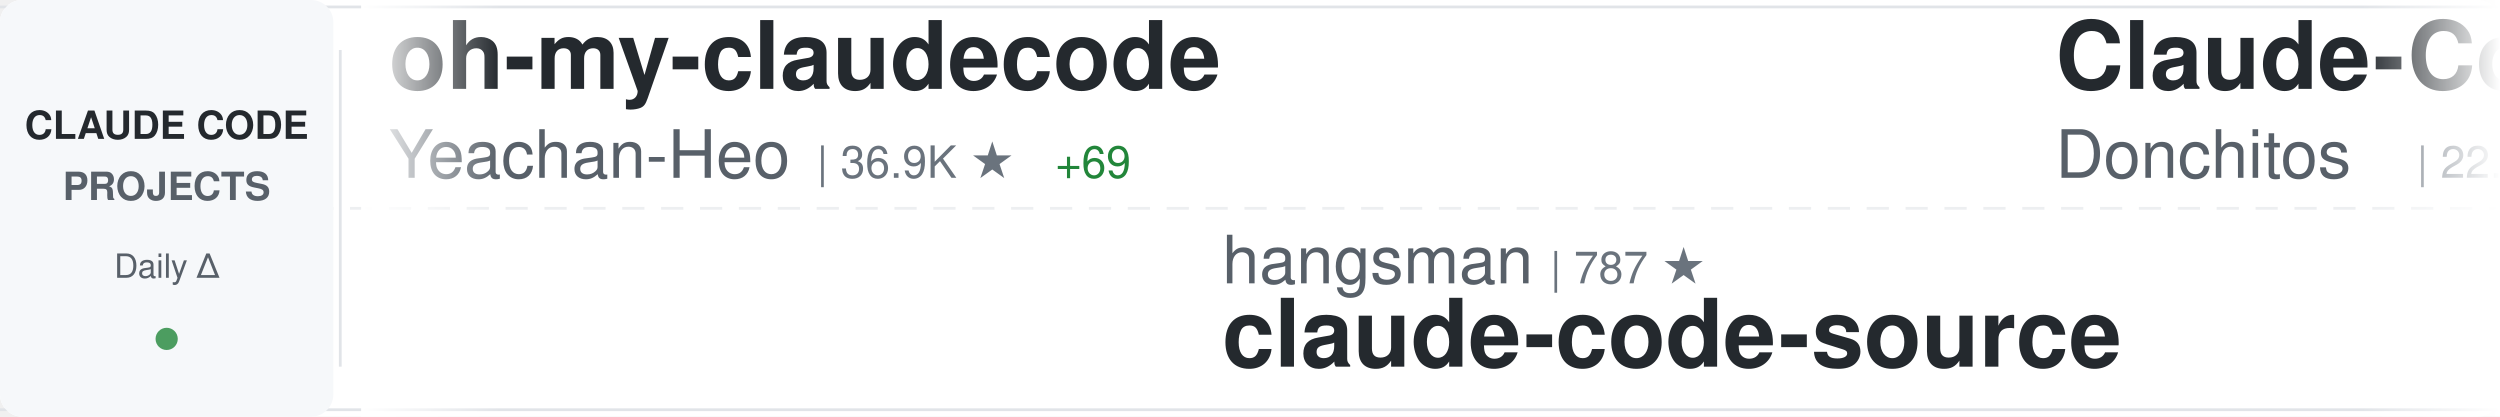
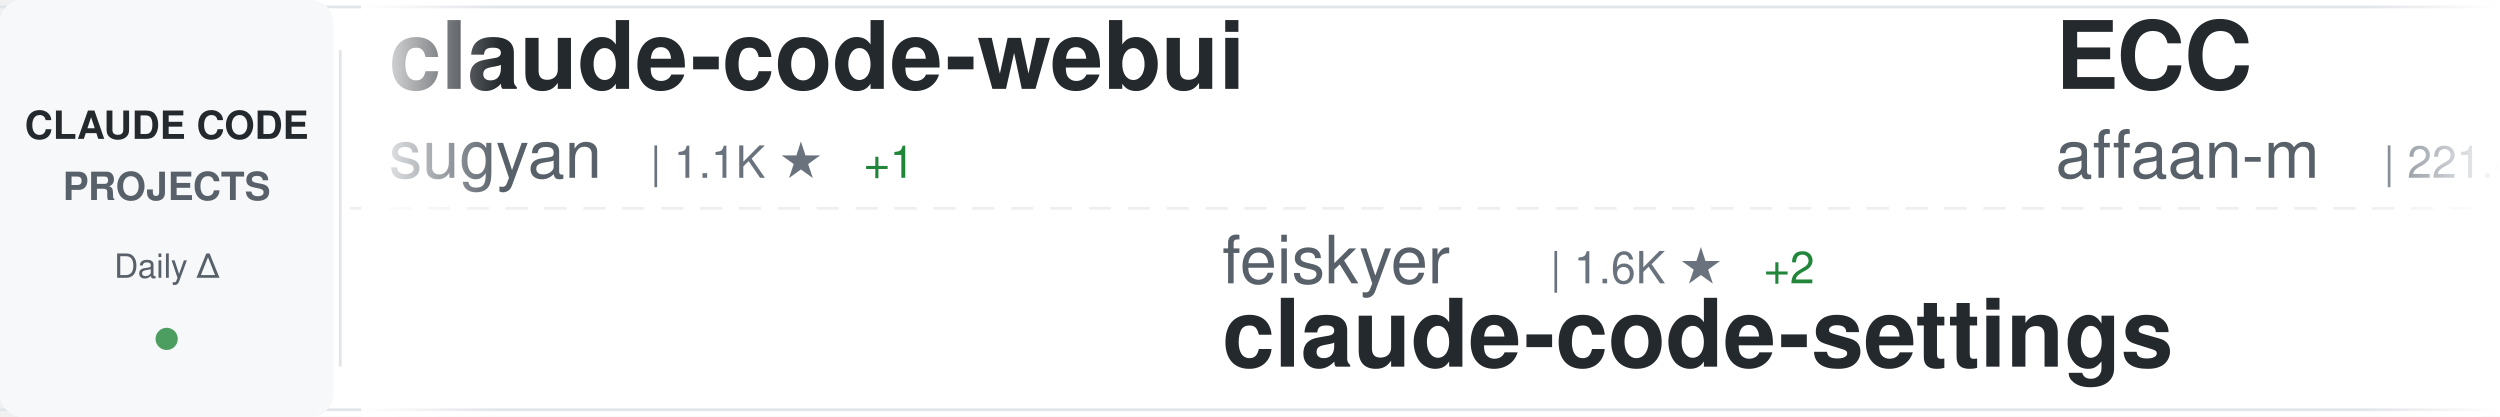
<svg xmlns="http://www.w3.org/2000/svg" width="900" height="150">
  <defs>
    <linearGradient id="awesomeLeftFade" x1="0%" y1="0%" x2="100%" y2="0%">
      <stop offset="0%" style="stop-color:#ffffff;stop-opacity:1" />
      <stop offset="100%" style="stop-color:#ffffff;stop-opacity:0" />
    </linearGradient>
    <linearGradient id="awesomeRightFade" x1="0%" y1="0%" x2="100%" y2="0%">
      <stop offset="0%" style="stop-color:#ffffff;stop-opacity:0" />
      <stop offset="100%" style="stop-color:#ffffff;stop-opacity:1" />
    </linearGradient>
  </defs>
  <rect width="900" height="150" fill="#ffffff" rx="8" />
  <rect x="0" y="2" width="900" height="1" fill="#e1e4e8" />
  <rect x="0" y="147" width="900" height="1" fill="#e1e4e8" />
  <line x1="0" y1="75" x2="900" y2="75" stroke="#e1e4e8" stroke-width="1" stroke-dasharray="8 6" opacity="0.6" />
  <rect x="0" y="0" width="120" height="150" fill="#f6f8fa" rx="8" />
  <text x="60" y="50" font-family="-apple-system, BlinkMacSystemFont, 'Segoe UI', Helvetica, Arial, sans-serif" font-size="14" font-weight="600" fill="#24292e" text-anchor="middle">CLAUDE CODE</text>
  <text x="60" y="72" font-family="-apple-system, BlinkMacSystemFont, 'Segoe UI', Helvetica, Arial, sans-serif" font-size="14" font-weight="600" fill="#586069" text-anchor="middle">PROJECTS</text>
  <text x="60" y="100" font-family="-apple-system, BlinkMacSystemFont, 'Segoe UI', Helvetica, Arial, sans-serif" font-size="12" font-weight="500" fill="#586069" text-anchor="middle">Daily Δ</text>
  <circle cx="60" cy="122" r="4" fill="#22863a" opacity="0.8" />
  <rect x="122" y="18" width="1" height="114" fill="#e1e4e8" />
  <clipPath id="awesomeTickerClip">
    <rect x="130" y="0" width="770" height="150" />
  </clipPath>
  <g clip-path="url(#awesomeTickerClip)">
    <g id="awesomeTickerItems">
      <animateTransform attributeName="transform" attributeType="XML" type="translate" from="0 0" to="-3000 0" dur="54s" repeatCount="indefinite" />
      <g transform="translate(0, 0)">
-         <text x="140" y="32" font-family="-apple-system, BlinkMacSystemFont, 'Segoe UI', Helvetica, Arial, sans-serif" font-size="34" font-weight="600" fill="#24292e">oh-my-claudecode</text>
-         <text x="140" y="64" font-family="-apple-system, BlinkMacSystemFont, 'Segoe UI', Helvetica, Arial, sans-serif" font-size="24" font-weight="400" fill="#586069">Yeachan-Heo</text>
-         <text x="294" y="64" font-family="-apple-system, BlinkMacSystemFont, 'Segoe UI', Helvetica, Arial, sans-serif" font-size="16" font-weight="500" fill="#6a737d">| 36.9K ★</text>
-         <text x="380" y="64" font-family="-apple-system, BlinkMacSystemFont, 'Segoe UI', Helvetica, Arial, sans-serif" font-size="16" font-weight="500" fill="#22863a"> +69</text>
+         <text x="140" y="32" font-family="-apple-system, BlinkMacSystemFont, 'Segoe UI', Helvetica, Arial, sans-serif" font-size="34" font-weight="600" fill="#24292e">claude-code-webui</text>
+         <text x="140" y="64" font-family="-apple-system, BlinkMacSystemFont, 'Segoe UI', Helvetica, Arial, sans-serif" font-size="24" font-weight="400" fill="#586069">sugyan</text>
+         <text x="234" y="64" font-family="-apple-system, BlinkMacSystemFont, 'Segoe UI', Helvetica, Arial, sans-serif" font-size="16" font-weight="500" fill="#6a737d">| 1.1K ★</text>
+         <text x="311" y="64" font-family="-apple-system, BlinkMacSystemFont, 'Segoe UI', Helvetica, Arial, sans-serif" font-size="16" font-weight="500" fill="#22863a"> +1</text>
      </g>
      <g transform="translate(300, 0)">
-         <text x="140" y="102" font-family="-apple-system, BlinkMacSystemFont, 'Segoe UI', Helvetica, Arial, sans-serif" font-size="24" font-weight="400" fill="#586069">hangsman</text>
-         <text x="258" y="102" font-family="-apple-system, BlinkMacSystemFont, 'Segoe UI', Helvetica, Arial, sans-serif" font-size="16" font-weight="500" fill="#6a737d">| 787 ★</text>
-         <text x="140" y="132" font-family="-apple-system, BlinkMacSystemFont, 'Segoe UI', Helvetica, Arial, sans-serif" font-size="34" font-weight="600" fill="#24292e">claude-code-source</text>
+         <text x="140" y="102" font-family="-apple-system, BlinkMacSystemFont, 'Segoe UI', Helvetica, Arial, sans-serif" font-size="24" font-weight="400" fill="#586069">feiskyer</text>
+         <text x="258" y="102" font-family="-apple-system, BlinkMacSystemFont, 'Segoe UI', Helvetica, Arial, sans-serif" font-size="16" font-weight="500" fill="#6a737d">| 1.6K ★</text>
+         <text x="335" y="102" font-family="-apple-system, BlinkMacSystemFont, 'Segoe UI', Helvetica, Arial, sans-serif" font-size="16" font-weight="500" fill="#22863a"> +2</text>
+         <text x="140" y="132" font-family="-apple-system, BlinkMacSystemFont, 'Segoe UI', Helvetica, Arial, sans-serif" font-size="34" font-weight="600" fill="#24292e">claude-code-settings</text>
      </g>
      <g transform="translate(600, 0)">
-         <text x="140" y="32" font-family="-apple-system, BlinkMacSystemFont, 'Segoe UI', Helvetica, Arial, sans-serif" font-size="34" font-weight="600" fill="#24292e">Claude-Code-Game-Studios</text>
-         <text x="140" y="64" font-family="-apple-system, BlinkMacSystemFont, 'Segoe UI', Helvetica, Arial, sans-serif" font-size="24" font-weight="400" fill="#586069">Donchitos</text>
-         <text x="270" y="64" font-family="-apple-system, BlinkMacSystemFont, 'Segoe UI', Helvetica, Arial, sans-serif" font-size="16" font-weight="500" fill="#6a737d">| 22.2K ★</text>
-         <text x="356" y="64" font-family="-apple-system, BlinkMacSystemFont, 'Segoe UI', Helvetica, Arial, sans-serif" font-size="16" font-weight="500" fill="#22863a"> +75</text>
+         <text x="140" y="32" font-family="-apple-system, BlinkMacSystemFont, 'Segoe UI', Helvetica, Arial, sans-serif" font-size="34" font-weight="600" fill="#24292e">ECC</text>
+         <text x="140" y="64" font-family="-apple-system, BlinkMacSystemFont, 'Segoe UI', Helvetica, Arial, sans-serif" font-size="24" font-weight="400" fill="#586069">affaan-m</text>
+         <text x="258" y="64" font-family="-apple-system, BlinkMacSystemFont, 'Segoe UI', Helvetica, Arial, sans-serif" font-size="16" font-weight="500" fill="#6a737d">| 221.4K ★</text>
+         <text x="353" y="64" font-family="-apple-system, BlinkMacSystemFont, 'Segoe UI', Helvetica, Arial, sans-serif" font-size="16" font-weight="500" fill="#22863a"> +608</text>
      </g>
      <g transform="translate(900, 0)">
-         <text x="140" y="102" font-family="-apple-system, BlinkMacSystemFont, 'Segoe UI', Helvetica, Arial, sans-serif" font-size="24" font-weight="400" fill="#586069">zebbern</text>
-         <text x="246" y="102" font-family="-apple-system, BlinkMacSystemFont, 'Segoe UI', Helvetica, Arial, sans-serif" font-size="16" font-weight="500" fill="#6a737d">| 4.3K ★</text>
-         <text x="323" y="102" font-family="-apple-system, BlinkMacSystemFont, 'Segoe UI', Helvetica, Arial, sans-serif" font-size="16" font-weight="500" fill="#22863a"> +2</text>
-         <text x="140" y="132" font-family="-apple-system, BlinkMacSystemFont, 'Segoe UI', Helvetica, Arial, sans-serif" font-size="34" font-weight="600" fill="#24292e">claude-code-guide</text>
+         <text x="140" y="102" font-family="-apple-system, BlinkMacSystemFont, 'Segoe UI', Helvetica, Arial, sans-serif" font-size="24" font-weight="400" fill="#586069">ding113</text>
+         <text x="246" y="102" font-family="-apple-system, BlinkMacSystemFont, 'Segoe UI', Helvetica, Arial, sans-serif" font-size="16" font-weight="500" fill="#6a737d">| 3.2K ★</text>
+         <text x="323" y="102" font-family="-apple-system, BlinkMacSystemFont, 'Segoe UI', Helvetica, Arial, sans-serif" font-size="16" font-weight="500" fill="#22863a"> +5</text>
+         <text x="140" y="132" font-family="-apple-system, BlinkMacSystemFont, 'Segoe UI', Helvetica, Arial, sans-serif" font-size="34" font-weight="600" fill="#24292e">claude-code-hub</text>
      </g>
      <g transform="translate(1200, 0)">
-         <text x="140" y="32" font-family="-apple-system, BlinkMacSystemFont, 'Segoe UI', Helvetica, Arial, sans-serif" font-size="34" font-weight="600" fill="#24292e">claude-code-engineering</text>
-         <text x="140" y="64" font-family="-apple-system, BlinkMacSystemFont, 'Segoe UI', Helvetica, Arial, sans-serif" font-size="24" font-weight="400" fill="#586069">huangjia2019</text>
-         <text x="306" y="64" font-family="-apple-system, BlinkMacSystemFont, 'Segoe UI', Helvetica, Arial, sans-serif" font-size="16" font-weight="500" fill="#6a737d">| 881 ★</text>
-         <text x="374" y="64" font-family="-apple-system, BlinkMacSystemFont, 'Segoe UI', Helvetica, Arial, sans-serif" font-size="16" font-weight="500" fill="#22863a"> +4</text>
+         <text x="140" y="32" font-family="-apple-system, BlinkMacSystemFont, 'Segoe UI', Helvetica, Arial, sans-serif" font-size="34" font-weight="600" fill="#24292e">claude-code-source</text>
+         <text x="140" y="64" font-family="-apple-system, BlinkMacSystemFont, 'Segoe UI', Helvetica, Arial, sans-serif" font-size="24" font-weight="400" fill="#586069">AprilNEA</text>
+         <text x="258" y="64" font-family="-apple-system, BlinkMacSystemFont, 'Segoe UI', Helvetica, Arial, sans-serif" font-size="16" font-weight="500" fill="#6a737d">| 388 ★</text>
      </g>
      <g transform="translate(1500, 0)">
-         <text x="140" y="102" font-family="-apple-system, BlinkMacSystemFont, 'Segoe UI', Helvetica, Arial, sans-serif" font-size="24" font-weight="400" fill="#586069">Alishahryar1</text>
-         <text x="306" y="102" font-family="-apple-system, BlinkMacSystemFont, 'Segoe UI', Helvetica, Arial, sans-serif" font-size="16" font-weight="500" fill="#6a737d">| 36.9K ★</text>
-         <text x="392" y="102" font-family="-apple-system, BlinkMacSystemFont, 'Segoe UI', Helvetica, Arial, sans-serif" font-size="16" font-weight="500" fill="#22863a"> +205</text>
-         <text x="140" y="132" font-family="-apple-system, BlinkMacSystemFont, 'Segoe UI', Helvetica, Arial, sans-serif" font-size="34" font-weight="600" fill="#24292e">free-claude-code</text>
+         <text x="140" y="102" font-family="-apple-system, BlinkMacSystemFont, 'Segoe UI', Helvetica, Arial, sans-serif" font-size="24" font-weight="400" fill="#586069">ChinaSiro</text>
+         <text x="270" y="102" font-family="-apple-system, BlinkMacSystemFont, 'Segoe UI', Helvetica, Arial, sans-serif" font-size="16" font-weight="500" fill="#6a737d">| 9.5K ★</text>
+         <text x="347" y="102" font-family="-apple-system, BlinkMacSystemFont, 'Segoe UI', Helvetica, Arial, sans-serif" font-size="16" font-weight="500" fill="#22863a"> +9</text>
+         <text x="140" y="132" font-family="-apple-system, BlinkMacSystemFont, 'Segoe UI', Helvetica, Arial, sans-serif" font-size="34" font-weight="600" fill="#24292e">claude-code-sourcemap</text>
      </g>
      <g transform="translate(1800, 0)">
-         <text x="140" y="32" font-family="-apple-system, BlinkMacSystemFont, 'Segoe UI', Helvetica, Arial, sans-serif" font-size="34" font-weight="600" fill="#24292e">claude-code-harness</text>
-         <text x="140" y="64" font-family="-apple-system, BlinkMacSystemFont, 'Segoe UI', Helvetica, Arial, sans-serif" font-size="24" font-weight="400" fill="#586069">Chachamaru127</text>
-         <text x="318" y="64" font-family="-apple-system, BlinkMacSystemFont, 'Segoe UI', Helvetica, Arial, sans-serif" font-size="16" font-weight="500" fill="#6a737d">| 2.9K ★</text>
-         <text x="395" y="64" font-family="-apple-system, BlinkMacSystemFont, 'Segoe UI', Helvetica, Arial, sans-serif" font-size="16" font-weight="500" fill="#22863a"> +9</text>
+         <text x="140" y="32" font-family="-apple-system, BlinkMacSystemFont, 'Segoe UI', Helvetica, Arial, sans-serif" font-size="34" font-weight="600" fill="#24292e">claude-code-video-toolki...</text>
+         <text x="140" y="64" font-family="-apple-system, BlinkMacSystemFont, 'Segoe UI', Helvetica, Arial, sans-serif" font-size="24" font-weight="400" fill="#586069">digitalsamba</text>
+         <text x="306" y="64" font-family="-apple-system, BlinkMacSystemFont, 'Segoe UI', Helvetica, Arial, sans-serif" font-size="16" font-weight="500" fill="#6a737d">| 1.6K ★</text>
+         <text x="383" y="64" font-family="-apple-system, BlinkMacSystemFont, 'Segoe UI', Helvetica, Arial, sans-serif" font-size="16" font-weight="500" fill="#22863a"> +8</text>
      </g>
      <g transform="translate(2100, 0)">
-         <text x="140" y="102" font-family="-apple-system, BlinkMacSystemFont, 'Segoe UI', Helvetica, Arial, sans-serif" font-size="24" font-weight="400" fill="#586069">ykdojo</text>
-         <text x="234" y="102" font-family="-apple-system, BlinkMacSystemFont, 'Segoe UI', Helvetica, Arial, sans-serif" font-size="16" font-weight="500" fill="#6a737d">| 8.9K ★</text>
-         <text x="311" y="102" font-family="-apple-system, BlinkMacSystemFont, 'Segoe UI', Helvetica, Arial, sans-serif" font-size="16" font-weight="500" fill="#22863a"> +12</text>
-         <text x="140" y="132" font-family="-apple-system, BlinkMacSystemFont, 'Segoe UI', Helvetica, Arial, sans-serif" font-size="34" font-weight="600" fill="#24292e">claude-code-tips</text>
+         <text x="140" y="102" font-family="-apple-system, BlinkMacSystemFont, 'Segoe UI', Helvetica, Arial, sans-serif" font-size="24" font-weight="400" fill="#586069">anthropics</text>
+         <text x="282" y="102" font-family="-apple-system, BlinkMacSystemFont, 'Segoe UI', Helvetica, Arial, sans-serif" font-size="16" font-weight="500" fill="#6a737d">| 887 ★</text>
+         <text x="140" y="132" font-family="-apple-system, BlinkMacSystemFont, 'Segoe UI', Helvetica, Arial, sans-serif" font-size="34" font-weight="600" fill="#24292e">claude-code-base-action</text>
      </g>
      <g transform="translate(2400, 0)">
-         <text x="140" y="32" font-family="-apple-system, BlinkMacSystemFont, 'Segoe UI', Helvetica, Arial, sans-serif" font-size="34" font-weight="600" fill="#24292e">CLIProxyAPI</text>
-         <text x="140" y="64" font-family="-apple-system, BlinkMacSystemFont, 'Segoe UI', Helvetica, Arial, sans-serif" font-size="24" font-weight="400" fill="#586069">router-for-me</text>
-         <text x="318" y="64" font-family="-apple-system, BlinkMacSystemFont, 'Segoe UI', Helvetica, Arial, sans-serif" font-size="16" font-weight="500" fill="#6a737d">| 38.3K ★</text>
-         <text x="404" y="64" font-family="-apple-system, BlinkMacSystemFont, 'Segoe UI', Helvetica, Arial, sans-serif" font-size="16" font-weight="500" fill="#22863a"> +106</text>
+         <text x="140" y="32" font-family="-apple-system, BlinkMacSystemFont, 'Segoe UI', Helvetica, Arial, sans-serif" font-size="34" font-weight="600" fill="#24292e">claude-code-cli</text>
+         <text x="140" y="64" font-family="-apple-system, BlinkMacSystemFont, 'Segoe UI', Helvetica, Arial, sans-serif" font-size="24" font-weight="400" fill="#586069">huangserva</text>
+         <text x="282" y="64" font-family="-apple-system, BlinkMacSystemFont, 'Segoe UI', Helvetica, Arial, sans-serif" font-size="16" font-weight="500" fill="#6a737d">| 609 ★</text>
      </g>
      <g transform="translate(2700, 0)">
-         <text x="140" y="102" font-family="-apple-system, BlinkMacSystemFont, 'Segoe UI', Helvetica, Arial, sans-serif" font-size="24" font-weight="400" fill="#586069">codeaashu</text>
-         <text x="270" y="102" font-family="-apple-system, BlinkMacSystemFont, 'Segoe UI', Helvetica, Arial, sans-serif" font-size="16" font-weight="500" fill="#6a737d">| 3.0K ★</text>
-         <text x="347" y="102" font-family="-apple-system, BlinkMacSystemFont, 'Segoe UI', Helvetica, Arial, sans-serif" font-size="16" font-weight="500" fill="#22863a"> +8</text>
-         <text x="140" y="132" font-family="-apple-system, BlinkMacSystemFont, 'Segoe UI', Helvetica, Arial, sans-serif" font-size="34" font-weight="600" fill="#24292e">claude-code</text>
+         <text x="140" y="102" font-family="-apple-system, BlinkMacSystemFont, 'Segoe UI', Helvetica, Arial, sans-serif" font-size="24" font-weight="400" fill="#586069">LING71671</text>
+         <text x="270" y="102" font-family="-apple-system, BlinkMacSystemFont, 'Segoe UI', Helvetica, Arial, sans-serif" font-size="16" font-weight="500" fill="#6a737d">| 900 ★</text>
+         <text x="338" y="102" font-family="-apple-system, BlinkMacSystemFont, 'Segoe UI', Helvetica, Arial, sans-serif" font-size="16" font-weight="500" fill="#22863a"> +2</text>
+         <text x="140" y="132" font-family="-apple-system, BlinkMacSystemFont, 'Segoe UI', Helvetica, Arial, sans-serif" font-size="34" font-weight="600" fill="#24292e">Open-ClaudeCode</text>
      </g>
      <g transform="translate(3000, 0)">
-         <text x="140" y="32" font-family="-apple-system, BlinkMacSystemFont, 'Segoe UI', Helvetica, Arial, sans-serif" font-size="34" font-weight="600" fill="#24292e">oh-my-claudecode</text>
-         <text x="140" y="64" font-family="-apple-system, BlinkMacSystemFont, 'Segoe UI', Helvetica, Arial, sans-serif" font-size="24" font-weight="400" fill="#586069">Yeachan-Heo</text>
-         <text x="294" y="64" font-family="-apple-system, BlinkMacSystemFont, 'Segoe UI', Helvetica, Arial, sans-serif" font-size="16" font-weight="500" fill="#6a737d">| 36.9K ★</text>
-         <text x="380" y="64" font-family="-apple-system, BlinkMacSystemFont, 'Segoe UI', Helvetica, Arial, sans-serif" font-size="16" font-weight="500" fill="#22863a"> +69</text>
+         <text x="140" y="32" font-family="-apple-system, BlinkMacSystemFont, 'Segoe UI', Helvetica, Arial, sans-serif" font-size="34" font-weight="600" fill="#24292e">claude-code-webui</text>
+         <text x="140" y="64" font-family="-apple-system, BlinkMacSystemFont, 'Segoe UI', Helvetica, Arial, sans-serif" font-size="24" font-weight="400" fill="#586069">sugyan</text>
+         <text x="234" y="64" font-family="-apple-system, BlinkMacSystemFont, 'Segoe UI', Helvetica, Arial, sans-serif" font-size="16" font-weight="500" fill="#6a737d">| 1.1K ★</text>
+         <text x="311" y="64" font-family="-apple-system, BlinkMacSystemFont, 'Segoe UI', Helvetica, Arial, sans-serif" font-size="16" font-weight="500" fill="#22863a"> +1</text>
      </g>
      <g transform="translate(3300, 0)">
-         <text x="140" y="102" font-family="-apple-system, BlinkMacSystemFont, 'Segoe UI', Helvetica, Arial, sans-serif" font-size="24" font-weight="400" fill="#586069">hangsman</text>
-         <text x="258" y="102" font-family="-apple-system, BlinkMacSystemFont, 'Segoe UI', Helvetica, Arial, sans-serif" font-size="16" font-weight="500" fill="#6a737d">| 787 ★</text>
-         <text x="140" y="132" font-family="-apple-system, BlinkMacSystemFont, 'Segoe UI', Helvetica, Arial, sans-serif" font-size="34" font-weight="600" fill="#24292e">claude-code-source</text>
+         <text x="140" y="102" font-family="-apple-system, BlinkMacSystemFont, 'Segoe UI', Helvetica, Arial, sans-serif" font-size="24" font-weight="400" fill="#586069">feiskyer</text>
+         <text x="258" y="102" font-family="-apple-system, BlinkMacSystemFont, 'Segoe UI', Helvetica, Arial, sans-serif" font-size="16" font-weight="500" fill="#6a737d">| 1.6K ★</text>
+         <text x="335" y="102" font-family="-apple-system, BlinkMacSystemFont, 'Segoe UI', Helvetica, Arial, sans-serif" font-size="16" font-weight="500" fill="#22863a"> +2</text>
+         <text x="140" y="132" font-family="-apple-system, BlinkMacSystemFont, 'Segoe UI', Helvetica, Arial, sans-serif" font-size="34" font-weight="600" fill="#24292e">claude-code-settings</text>
      </g>
      <g transform="translate(3600, 0)">
-         <text x="140" y="32" font-family="-apple-system, BlinkMacSystemFont, 'Segoe UI', Helvetica, Arial, sans-serif" font-size="34" font-weight="600" fill="#24292e">Claude-Code-Game-Studios</text>
-         <text x="140" y="64" font-family="-apple-system, BlinkMacSystemFont, 'Segoe UI', Helvetica, Arial, sans-serif" font-size="24" font-weight="400" fill="#586069">Donchitos</text>
-         <text x="270" y="64" font-family="-apple-system, BlinkMacSystemFont, 'Segoe UI', Helvetica, Arial, sans-serif" font-size="16" font-weight="500" fill="#6a737d">| 22.2K ★</text>
-         <text x="356" y="64" font-family="-apple-system, BlinkMacSystemFont, 'Segoe UI', Helvetica, Arial, sans-serif" font-size="16" font-weight="500" fill="#22863a"> +75</text>
+         <text x="140" y="32" font-family="-apple-system, BlinkMacSystemFont, 'Segoe UI', Helvetica, Arial, sans-serif" font-size="34" font-weight="600" fill="#24292e">ECC</text>
+         <text x="140" y="64" font-family="-apple-system, BlinkMacSystemFont, 'Segoe UI', Helvetica, Arial, sans-serif" font-size="24" font-weight="400" fill="#586069">affaan-m</text>
+         <text x="258" y="64" font-family="-apple-system, BlinkMacSystemFont, 'Segoe UI', Helvetica, Arial, sans-serif" font-size="16" font-weight="500" fill="#6a737d">| 221.4K ★</text>
+         <text x="353" y="64" font-family="-apple-system, BlinkMacSystemFont, 'Segoe UI', Helvetica, Arial, sans-serif" font-size="16" font-weight="500" fill="#22863a"> +608</text>
      </g>
      <g transform="translate(3900, 0)">
-         <text x="140" y="102" font-family="-apple-system, BlinkMacSystemFont, 'Segoe UI', Helvetica, Arial, sans-serif" font-size="24" font-weight="400" fill="#586069">zebbern</text>
-         <text x="246" y="102" font-family="-apple-system, BlinkMacSystemFont, 'Segoe UI', Helvetica, Arial, sans-serif" font-size="16" font-weight="500" fill="#6a737d">| 4.3K ★</text>
-         <text x="323" y="102" font-family="-apple-system, BlinkMacSystemFont, 'Segoe UI', Helvetica, Arial, sans-serif" font-size="16" font-weight="500" fill="#22863a"> +2</text>
-         <text x="140" y="132" font-family="-apple-system, BlinkMacSystemFont, 'Segoe UI', Helvetica, Arial, sans-serif" font-size="34" font-weight="600" fill="#24292e">claude-code-guide</text>
+         <text x="140" y="102" font-family="-apple-system, BlinkMacSystemFont, 'Segoe UI', Helvetica, Arial, sans-serif" font-size="24" font-weight="400" fill="#586069">ding113</text>
+         <text x="246" y="102" font-family="-apple-system, BlinkMacSystemFont, 'Segoe UI', Helvetica, Arial, sans-serif" font-size="16" font-weight="500" fill="#6a737d">| 3.2K ★</text>
+         <text x="323" y="102" font-family="-apple-system, BlinkMacSystemFont, 'Segoe UI', Helvetica, Arial, sans-serif" font-size="16" font-weight="500" fill="#22863a"> +5</text>
+         <text x="140" y="132" font-family="-apple-system, BlinkMacSystemFont, 'Segoe UI', Helvetica, Arial, sans-serif" font-size="34" font-weight="600" fill="#24292e">claude-code-hub</text>
      </g>
    </g>
  </g>
  <rect x="130" y="0" width="50" height="150" fill="url(#awesomeLeftFade)" />
  <rect x="850" y="0" width="50" height="150" fill="url(#awesomeRightFade)" />
</svg>
